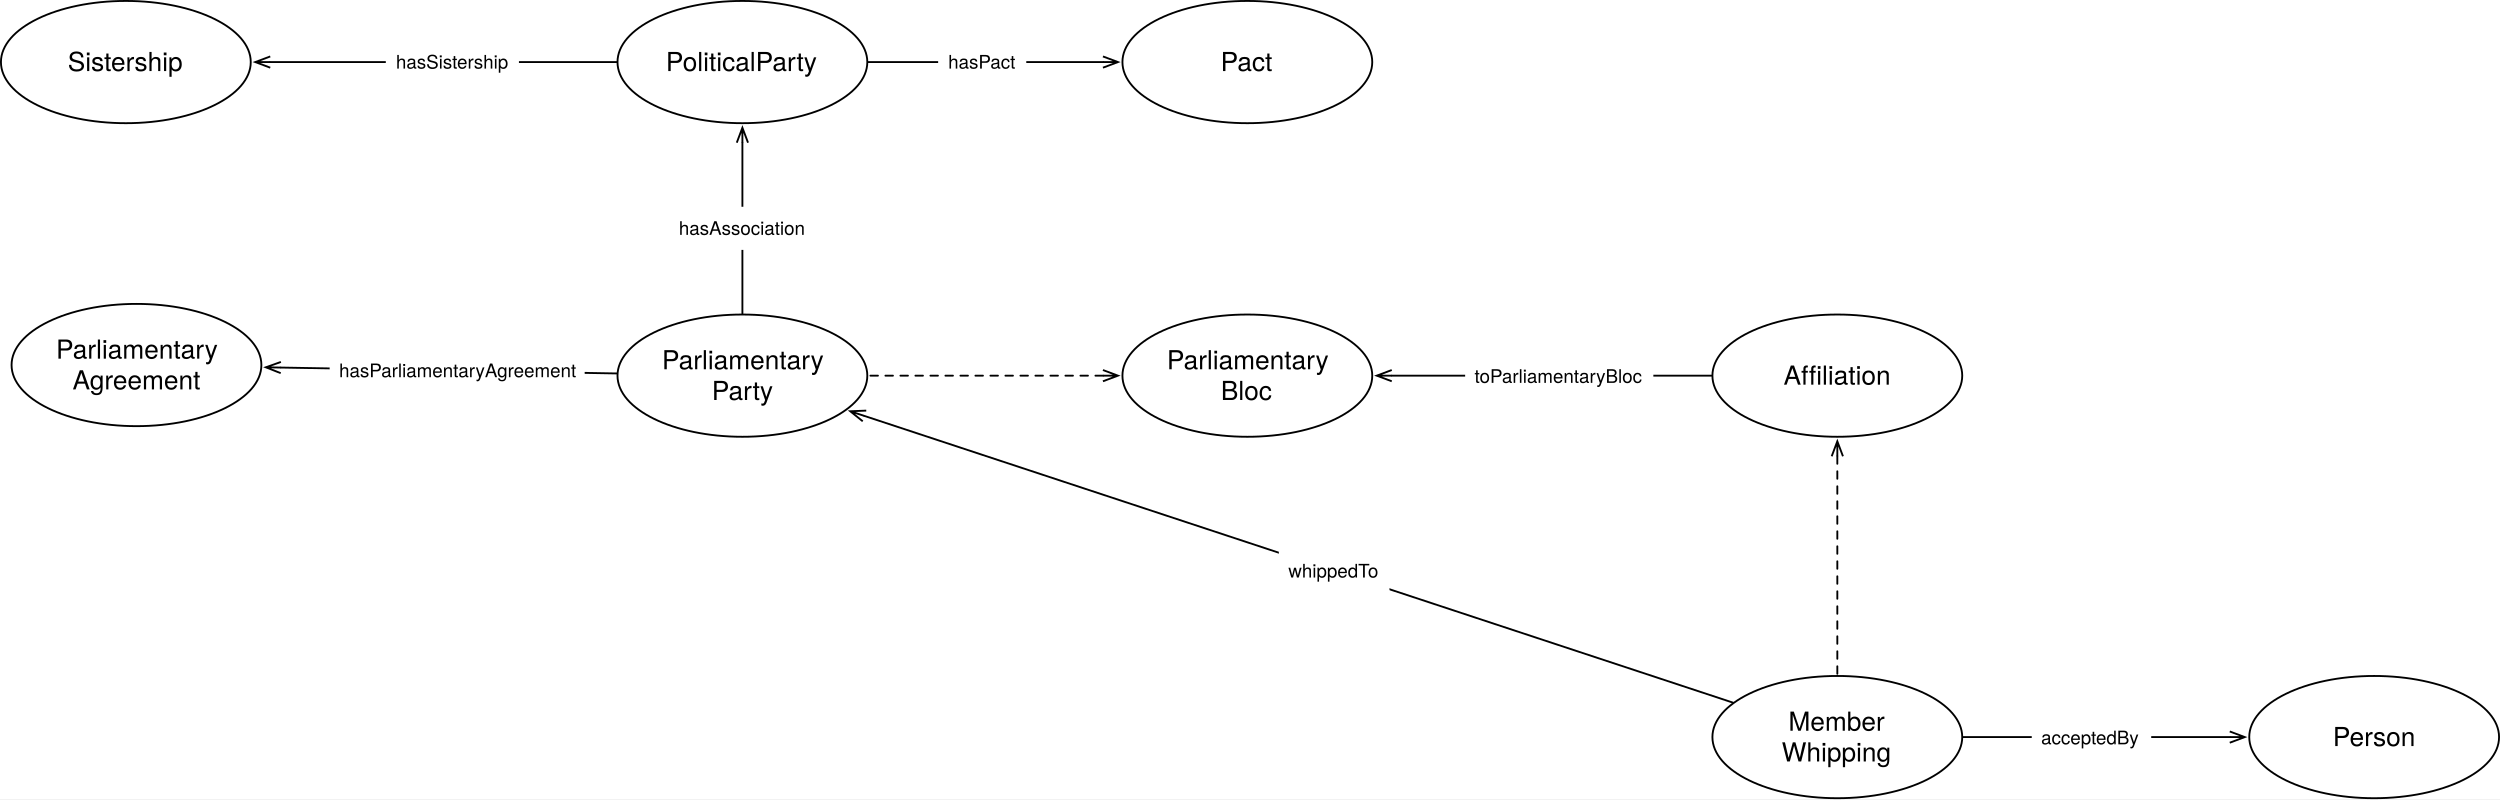
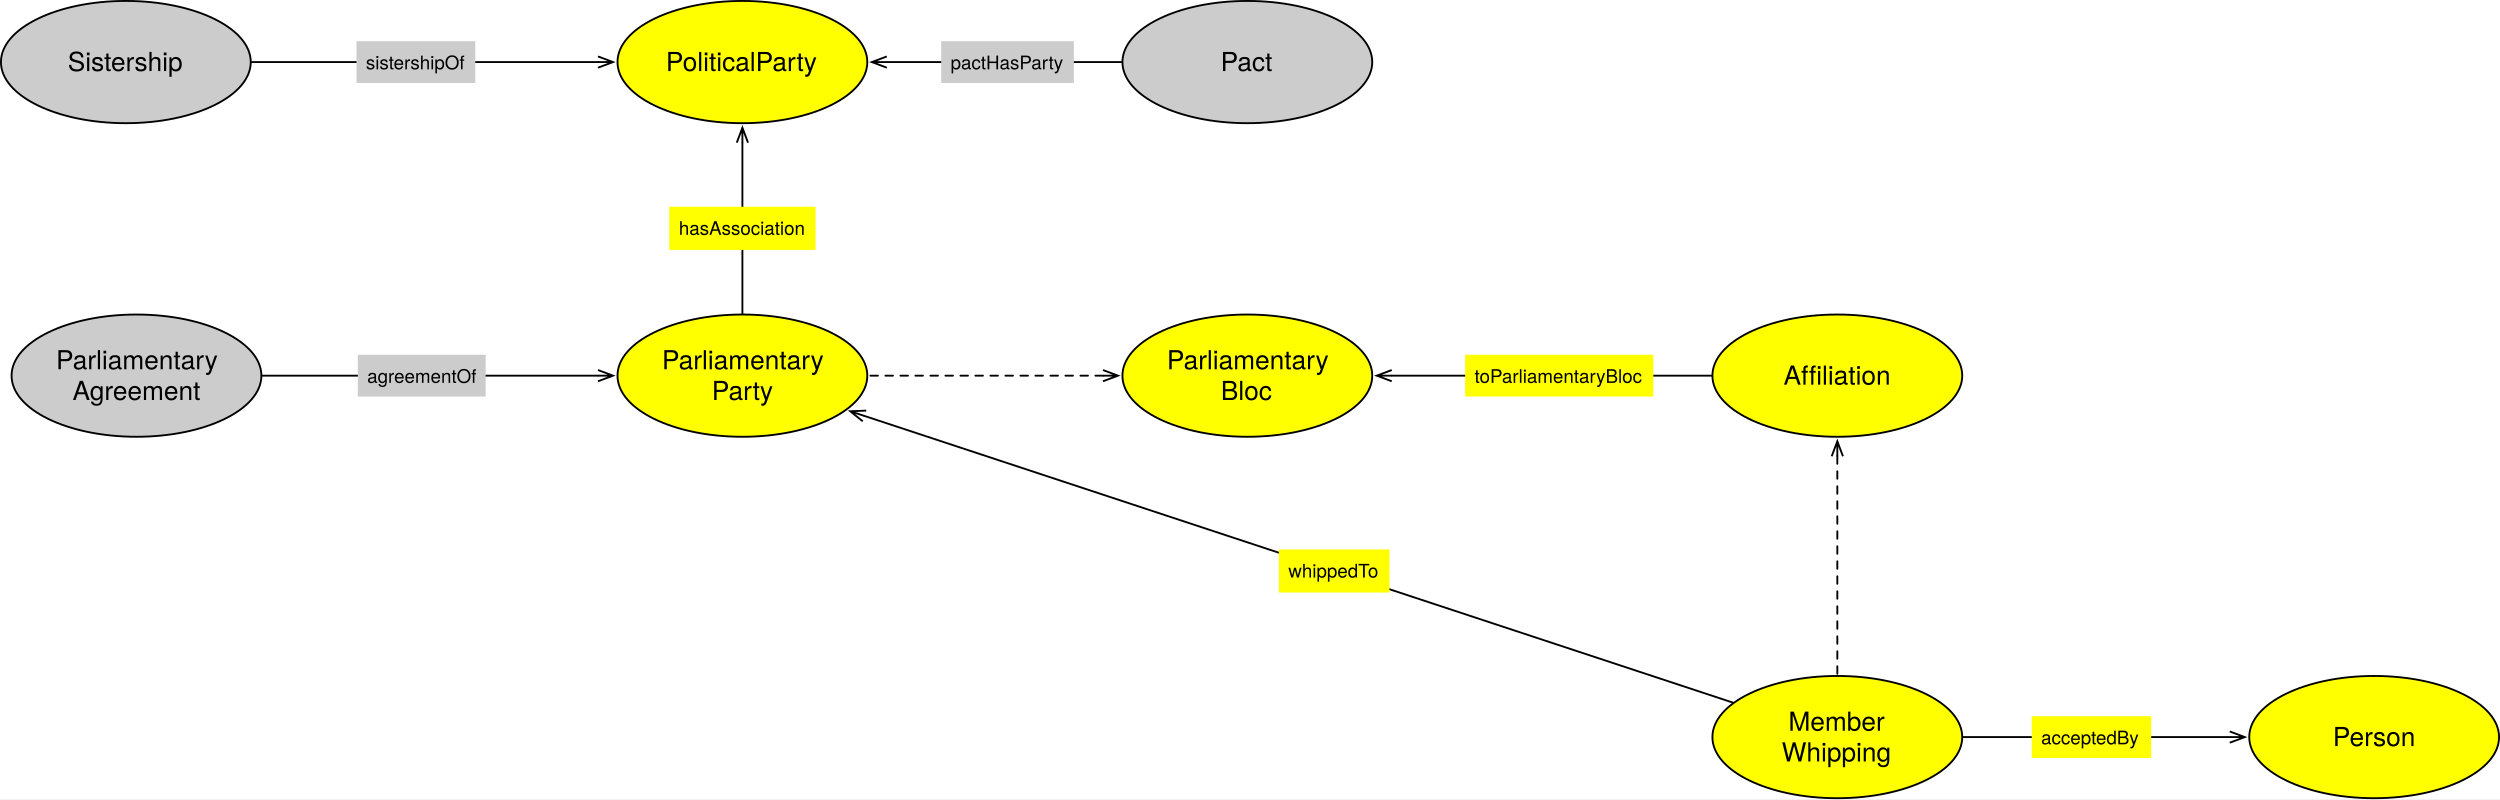
<svg xmlns="http://www.w3.org/2000/svg" version="1.1" viewBox="5.169 200.76 1333.284 426.197" width="1333.284" height="426.197">
  <defs>
-     <font-face font-family="Helvetica Neue" font-size="14" panose-1="2 0 5 3 0 0 0 2 0 4" units-per-em="1000" underline-position="-100" underline-thickness="50" slope="0" x-height="517" cap-height="714" ascent="951.996" descent="-212.997" font-weight="400">
-       <font-face-src>
-         <font-face-name name="HelveticaNeue" />
-       </font-face-src>
-     </font-face>
    <marker orient="auto" overflow="visible" markerUnits="strokeWidth" id="StickArrow_Marker" stroke-linejoin="miter" stroke-miterlimit="10" viewBox="-9 -4 10 8" markerWidth="10" markerHeight="8" color="black">
      <g>
        <path d="M -8 0 L 0 0 M 0 3 L -8 0 L 0 -3" fill="none" stroke="currentColor" stroke-width="1" />
      </g>
    </marker>
    <marker orient="auto" overflow="visible" markerUnits="strokeWidth" id="StickArrow_Marker_2" stroke-linejoin="miter" stroke-miterlimit="10" viewBox="-1 -4 10 8" markerWidth="10" markerHeight="8" color="black">
      <g>
        <path d="M 8 0 L 0 0 M 0 -3 L 8 0 L 0 3" fill="none" stroke="currentColor" stroke-width="1" />
      </g>
    </marker>
-     <font-face font-family="Helvetica Neue" font-size="10" panose-1="2 0 5 3 0 0 0 2 0 4" units-per-em="1000" underline-position="-100" underline-thickness="50" slope="0" x-height="517" cap-height="714" ascent="951.996" descent="-212.997" font-weight="400">
-       <font-face-src>
-         <font-face-name name="HelveticaNeue" />
-       </font-face-src>
-     </font-face>
  </defs>
-   <g id="Canvas_1" fill="none" stroke="none" stroke-opacity="1" stroke-dasharray="none" fill-opacity="1">
+   <g id="Canvas_1" stroke-opacity="1" stroke-dasharray="none" fill="none" stroke="none" fill-opacity="1">
    <rect fill="white" x="5.169" y="200.76" width="1333.284" height="426.197" />
    <g id="Canvas_1_Layer_1">
      <g id="Graphic_443">
-         <ellipse cx="985.039" cy="593.858" rx="66.614" ry="32.598" fill="white" />
+         <ellipse cx="985.039" cy="593.858" rx="66.614" ry="32.598" fill="yellow" />
        <ellipse cx="985.039" cy="593.858" rx="66.614" ry="32.598" stroke="black" stroke-linecap="round" stroke-linejoin="round" stroke-width="1" />
        <text transform="translate(936.748 577.4663)" fill="black">
-           <tspan font-family="Helvetica Neue" font-size="14" font-weight="400" fill="black" x="22.223" y="13">Member</tspan>
-           <tspan font-family="Helvetica Neue" font-size="14" font-weight="400" fill="black" x="18.597" y="29.392">Whipping</tspan>
+           <tspan font-family="Helvetica Neue" font-size="14" fill="black" x="22.223" y="13" xml:space="preserve">Member</tspan>
+           <tspan font-family="Helvetica Neue" font-size="14" fill="black" x="18.597" y="29.392" xml:space="preserve">Whipping</tspan>
        </text>
      </g>
      <g id="Graphic_445">
-         <ellipse cx="1271.339" cy="593.858" rx="66.614" ry="32.598" fill="white" />
+         <ellipse cx="1271.339" cy="593.858" rx="66.614" ry="32.598" fill="yellow" />
        <ellipse cx="1271.339" cy="593.858" rx="66.614" ry="32.598" stroke="black" stroke-linecap="round" stroke-linejoin="round" stroke-width="1" />
        <text transform="translate(1223.047 585.6623)" fill="black">
-           <tspan font-family="Helvetica Neue" font-size="14" font-weight="400" fill="black" x="26.255" y="13">Person</tspan>
+           <tspan font-family="Helvetica Neue" font-size="14" fill="black" x="26.255" y="13" xml:space="preserve">Person</tspan>
        </text>
      </g>
      <g id="Graphic_508">
-         <ellipse cx="985.039" cy="401.102" rx="66.614" ry="32.598" fill="white" />
+         <ellipse cx="985.039" cy="401.102" rx="66.614" ry="32.598" fill="yellow" />
        <ellipse cx="985.039" cy="401.102" rx="66.614" ry="32.598" stroke="black" stroke-linecap="round" stroke-linejoin="round" stroke-width="1" />
        <text transform="translate(936.748 392.9064)" fill="black">
-           <tspan font-family="Helvetica Neue" font-size="14" font-weight="400" fill="black" x="19.626" y="13">Affiliation</tspan>
+           <tspan font-family="Helvetica Neue" font-size="14" fill="black" x="19.626" y="13" xml:space="preserve">Affiliation</tspan>
        </text>
      </g>
      <g id="Line_510">
        <line x1="985.039" y1="444.101" x2="985.039" y2="560.76" marker-start="url(#StickArrow_Marker)" stroke="black" stroke-linecap="round" stroke-linejoin="round" stroke-dasharray="4.0,4.0" stroke-width="1" />
      </g>
      <g id="Graphic_512">
-         <ellipse cx="401.102" cy="401.102" rx="66.614" ry="32.598" fill="white" />
+         <ellipse cx="401.102" cy="401.102" rx="66.614" ry="32.598" fill="yellow" />
        <ellipse cx="401.102" cy="401.102" rx="66.614" ry="32.598" stroke="black" stroke-linecap="round" stroke-linejoin="round" stroke-width="1" />
        <text transform="translate(352.811 384.7104)" fill="black">
-           <tspan font-family="Helvetica Neue" font-size="14" font-weight="400" fill="black" x="5.381" y="13">Parliamentary</tspan>
-           <tspan font-family="Helvetica Neue" font-size="14" font-weight="400" fill="black" x="31.96" y="29.392">Party</tspan>
+           <tspan font-family="Helvetica Neue" font-size="14" fill="black" x="5.381" y="13" xml:space="preserve">Parliamentary</tspan>
+           <tspan font-family="Helvetica Neue" font-size="14" fill="black" x="31.96" y="29.392" xml:space="preserve">Party</tspan>
        </text>
      </g>
      <g id="Graphic_540">
-         <ellipse cx="670.394" cy="401.102" rx="66.614" ry="32.598" fill="white" />
+         <ellipse cx="670.394" cy="401.102" rx="66.614" ry="32.598" fill="yellow" />
        <ellipse cx="670.394" cy="401.102" rx="66.614" ry="32.598" stroke="black" stroke-linecap="round" stroke-linejoin="round" stroke-width="1" />
        <text transform="translate(622.1024 384.7104)" fill="black">
-           <tspan font-family="Helvetica Neue" font-size="14" font-weight="400" fill="black" x="5.381" y="13">Parliamentary</tspan>
-           <tspan font-family="Helvetica Neue" font-size="14" font-weight="400" fill="black" x="34.165" y="29.392">Bloc</tspan>
+           <tspan font-family="Helvetica Neue" font-size="14" fill="black" x="5.381" y="13" xml:space="preserve">Parliamentary</tspan>
+           <tspan font-family="Helvetica Neue" font-size="14" fill="black" x="34.165" y="29.392" xml:space="preserve">Bloc</tspan>
        </text>
      </g>
      <g id="Line_541">
        <line x1="593.38" y1="401.102" x2="468.217" y2="401.102" marker-start="url(#StickArrow_Marker)" stroke="black" stroke-linecap="round" stroke-linejoin="round" stroke-dasharray="4.0,4.0" stroke-width="1" />
      </g>
      <g id="Line_515">
        <line x1="1052.154" y1="593.858" x2="1194.324" y2="593.858" marker-end="url(#StickArrow_Marker_2)" stroke="black" stroke-linecap="round" stroke-linejoin="round" stroke-width="1" />
      </g>
      <g id="Graphic_516">
-         <rect x="1088.73" y="582.718" width="63.71" height="22.28" fill="white" />
+         <rect x="1088.73" y="582.718" width="63.71" height="22.28" fill="yellow" />
        <text transform="translate(1093.73 587.7183)" fill="black">
-           <tspan font-family="Helvetica Neue" font-size="10" font-weight="400" fill="black" x="0" y="10">acceptedBy</tspan>
+           <tspan font-family="Helvetica Neue" font-size="10" fill="black" x="0" y="10" xml:space="preserve">acceptedBy</tspan>
        </text>
      </g>
      <g id="Line_521">
        <line x1="929.33" y1="575.469" x2="466.213" y2="422.595" marker-end="url(#StickArrow_Marker_2)" stroke="black" stroke-linecap="round" stroke-linejoin="round" stroke-width="1" />
      </g>
      <g id="Graphic_522">
-         <rect x="687.199" y="493.78" width="59" height="23" fill="white" />
+         <rect x="687.199" y="493.78" width="59" height="23" fill="yellow" />
        <text transform="translate(692.254 498.7799)" fill="black">
-           <tspan font-family="Helvetica Neue" font-size="10" font-weight="400" fill="black" x="0" y="10">whippedTo</tspan>
+           <tspan font-family="Helvetica Neue" font-size="10" fill="black" x="0" y="10" xml:space="preserve">whippedTo</tspan>
        </text>
      </g>
      <g id="Graphic_523">
-         <ellipse cx="670.394" cy="233.858" rx="66.614" ry="32.598" fill="white" />
+         <ellipse cx="670.394" cy="233.858" rx="66.614" ry="32.598" fill="#ccc" />
        <ellipse cx="670.394" cy="233.858" rx="66.614" ry="32.598" stroke="black" stroke-linecap="round" stroke-linejoin="round" stroke-width="1" />
        <text transform="translate(622.1024 225.6623)" fill="black">
-           <tspan font-family="Helvetica Neue" font-size="14" font-weight="400" fill="black" x="34.032" y="13">Pact</tspan>
+           <tspan font-family="Helvetica Neue" font-size="14" fill="black" x="34.032" y="13" xml:space="preserve">Pact</tspan>
        </text>
      </g>
      <g id="Line_524">
-         <line x1="468.217" y1="233.858" x2="593.38" y2="233.858" marker-end="url(#StickArrow_Marker_2)" stroke="black" stroke-linecap="round" stroke-linejoin="round" stroke-width="1" />
+         <line x1="603.279" y1="233.858" x2="478.117" y2="233.858" marker-end="url(#StickArrow_Marker_2)" stroke="black" stroke-linecap="round" stroke-linejoin="round" stroke-width="1" />
      </g>
      <g id="Graphic_525">
-         <rect x="505.494" y="222.358" width="47" height="23" fill="white" />
-         <text transform="translate(510.8442 227.3583)" fill="black">
-           <tspan font-family="Helvetica Neue" font-size="10" font-weight="400" fill="black" x="0" y="10">hasPact</tspan>
+         <rect x="507.132" y="222.718" width="70.74" height="22.28" fill="#ccc" />
+         <text transform="translate(512.1318 227.7183)" fill="black">
+           <tspan font-family="Helvetica Neue" font-size="10" fill="black" x="7958079e-19" y="10" xml:space="preserve">pactHasParty</tspan>
        </text>
      </g>
      <g id="Graphic_527">
-         <ellipse cx="72.283" cy="233.858" rx="66.614" ry="32.598" fill="white" />
+         <ellipse cx="72.283" cy="233.858" rx="66.614" ry="32.598" fill="#ccc" />
        <ellipse cx="72.283" cy="233.858" rx="66.614" ry="32.598" stroke="black" stroke-linecap="round" stroke-linejoin="round" stroke-width="1" />
        <text transform="translate(23.99213 225.6623)" fill="black">
-           <tspan font-family="Helvetica Neue" font-size="14" font-weight="400" fill="black" x="17.309" y="13">Sistership</tspan>
+           <tspan font-family="Helvetica Neue" font-size="14" fill="black" x="17.309" y="13" xml:space="preserve">Sistership</tspan>
        </text>
      </g>
      <g id="Line_528">
-         <line x1="333.988" y1="233.858" x2="149.298" y2="233.858" marker-end="url(#StickArrow_Marker_2)" stroke="black" stroke-linecap="round" stroke-linejoin="round" stroke-width="1" />
+         <line x1="139.398" y1="233.858" x2="324.088" y2="233.858" marker-end="url(#StickArrow_Marker_2)" stroke="black" stroke-linecap="round" stroke-linejoin="round" stroke-width="1" />
      </g>
      <g id="Graphic_529">
-         <rect x="210.923" y="222.358" width="71" height="23" fill="white" />
-         <text transform="translate(216.3284 227.3583)" fill="black">
-           <tspan font-family="Helvetica Neue" font-size="10" font-weight="400" fill="black" x="0" y="10">hasSistership</tspan>
+         <rect x="195.292" y="222.718" width="63.34" height="22.28" fill="#ccc" />
+         <text transform="translate(200.2925 227.7183)" fill="black">
+           <tspan font-family="Helvetica Neue" font-size="10" fill="black" x="7105427e-20" y="10" xml:space="preserve">sistershipOf</tspan>
        </text>
      </g>
      <g id="Line_544">
        <line x1="917.925" y1="401.102" x2="747.408" y2="401.102" marker-end="url(#StickArrow_Marker_2)" stroke="black" stroke-linecap="round" stroke-linejoin="round" stroke-width="1" />
      </g>
      <g id="Graphic_545">
-         <rect x="786.553" y="389.962" width="100.37" height="22.28" fill="white" />
+         <rect x="786.553" y="389.962" width="100.37" height="22.28" fill="yellow" />
        <text transform="translate(791.5533 394.9624)" fill="black">
-           <tspan font-family="Helvetica Neue" font-size="10" font-weight="400" fill="black" x="0" y="10">toParliamentaryBloc</tspan>
+           <tspan font-family="Helvetica Neue" font-size="10" fill="black" x="0" y="10" xml:space="preserve">toParliamentaryBloc</tspan>
        </text>
      </g>
      <g id="Graphic_546">
-         <ellipse cx="401.102" cy="233.858" rx="66.614" ry="32.598" fill="white" />
+         <ellipse cx="401.102" cy="233.858" rx="66.614" ry="32.598" fill="yellow" />
        <ellipse cx="401.102" cy="233.858" rx="66.614" ry="32.598" stroke="black" stroke-linecap="round" stroke-linejoin="round" stroke-width="1" />
        <text transform="translate(352.811 225.6623)" fill="black">
-           <tspan font-family="Helvetica Neue" font-size="14" font-weight="400" fill="black" x="7.467" y="13">PoliticalParty</tspan>
+           <tspan font-family="Helvetica Neue" font-size="14" fill="black" x="7.467" y="13" xml:space="preserve">PoliticalParty</tspan>
        </text>
      </g>
      <g id="Line_547">
        <line x1="401.102" y1="368.004" x2="401.102" y2="276.857" marker-end="url(#StickArrow_Marker_2)" stroke="black" stroke-linecap="round" stroke-linejoin="round" stroke-width="1" />
      </g>
      <g id="Graphic_548">
-         <rect x="362.102" y="311.033" width="78" height="23" fill="white" />
+         <rect x="362.102" y="311.033" width="78" height="23" fill="yellow" />
        <text transform="translate(367.2124 316.0332)" fill="black">
-           <tspan font-family="Helvetica Neue" font-size="10" font-weight="400" fill="black" x="0" y="10">hasAssociation</tspan>
+           <tspan font-family="Helvetica Neue" font-size="10" fill="black" x="0" y="10" xml:space="preserve">hasAssociation</tspan>
        </text>
      </g>
      <g id="Graphic_549">
-         <ellipse cx="77.953" cy="395.433" rx="66.614" ry="32.598" fill="white" />
-         <ellipse cx="77.953" cy="395.433" rx="66.614" ry="32.598" stroke="black" stroke-linecap="round" stroke-linejoin="round" stroke-width="1" />
-         <text transform="translate(29.66142 379.0411)" fill="black">
-           <tspan font-family="Helvetica Neue" font-size="14" font-weight="400" fill="black" x="5.381" y="13">Parliamentary</tspan>
-           <tspan font-family="Helvetica Neue" font-size="14" font-weight="400" fill="black" x="14.187" y="29.392">Agreement</tspan>
+         <ellipse cx="77.953" cy="401.102" rx="66.614" ry="32.598" fill="#ccc" />
+         <ellipse cx="77.953" cy="401.102" rx="66.614" ry="32.598" stroke="black" stroke-linecap="round" stroke-linejoin="round" stroke-width="1" />
+         <text transform="translate(29.66142 384.7104)" fill="black">
+           <tspan font-family="Helvetica Neue" font-size="14" fill="black" x="5.381" y="13" xml:space="preserve">Parliamentary</tspan>
+           <tspan font-family="Helvetica Neue" font-size="14" fill="black" x="14.187" y="29.392" xml:space="preserve">Agreement</tspan>
        </text>
      </g>
      <g id="Line_550">
-         <line x1="334.031" y1="399.926" x2="154.923" y2="396.783" marker-end="url(#StickArrow_Marker_2)" stroke="black" stroke-linecap="round" stroke-linejoin="round" stroke-width="1" />
+         <line x1="145.067" y1="401.102" x2="324.088" y2="401.102" marker-end="url(#StickArrow_Marker_2)" stroke="black" stroke-linecap="round" stroke-linejoin="round" stroke-width="1" />
      </g>
      <g id="Graphic_551">
-         <rect x="180.979" y="386.934" width="136" height="23" fill="white" />
-         <text transform="translate(186.0038 391.9335)" fill="black">
-           <tspan font-family="Helvetica Neue" font-size="10" font-weight="400" fill="black" x="3623768e-19" y="10">hasParliamentaryAgreement</tspan>
+         <rect x="195.996" y="389.962" width="68.17" height="22.28" fill="#ccc" />
+         <text transform="translate(200.9956 394.9624)" fill="black">
+           <tspan font-family="Helvetica Neue" font-size="10" fill="black" x="0" y="10" xml:space="preserve">agreementOf</tspan>
        </text>
      </g>
    </g>
  </g>
</svg>
